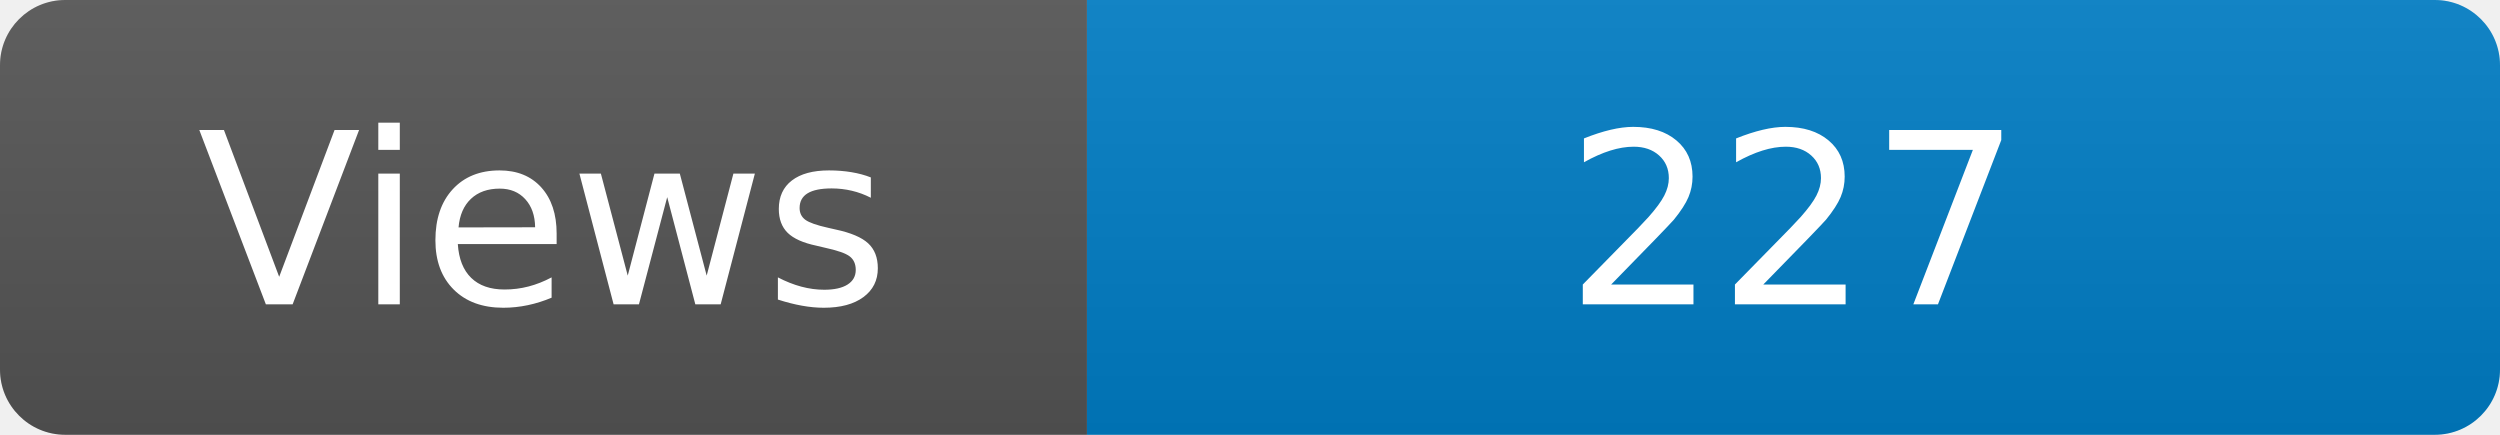
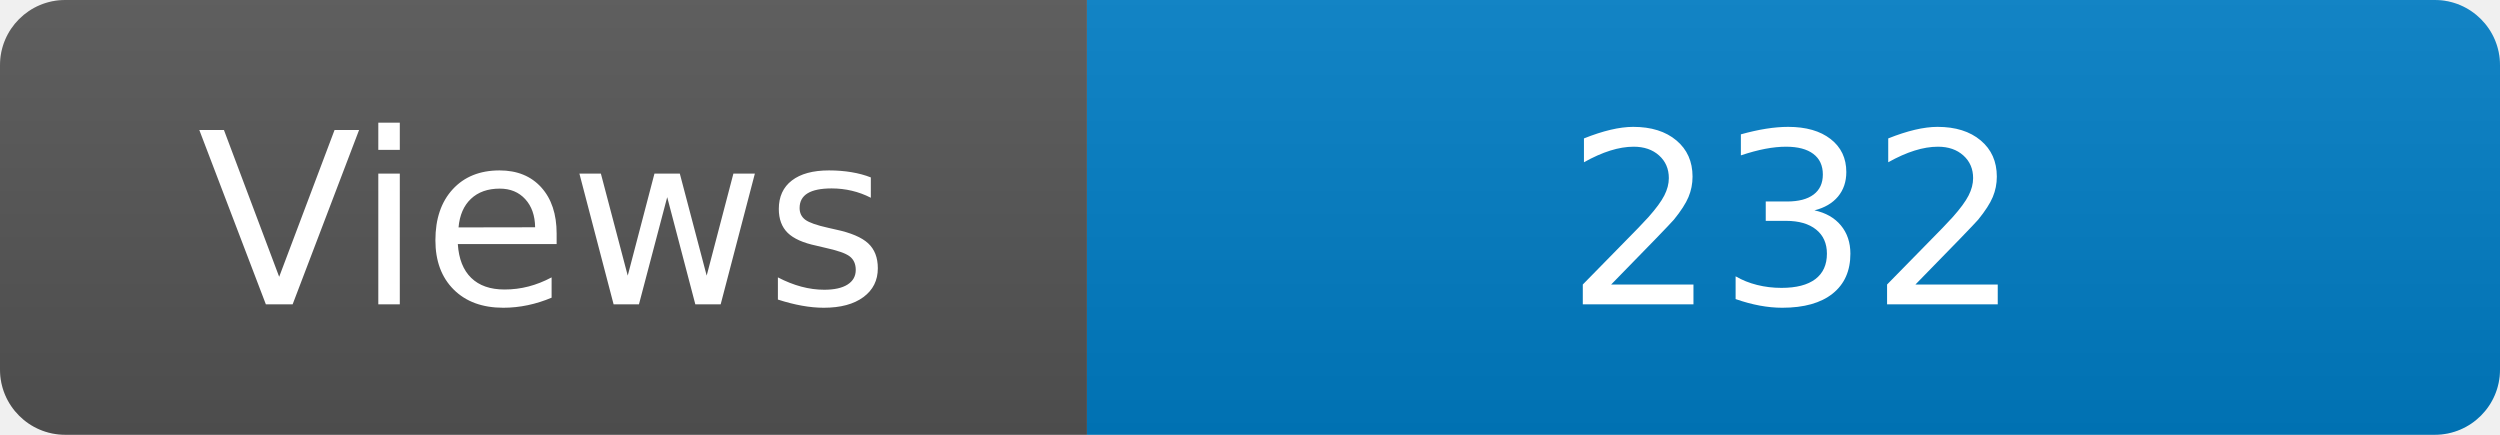
<svg xmlns="http://www.w3.org/2000/svg" width="115" height="20" role="img" aria-label="Maintained?: yes">
  <linearGradient id="s" x2="0" y2="100%">
    <stop offset="0" stop-color="#bbb" stop-opacity=".1" />
    <stop offset="1" stop-opacity=".1" />
  </linearGradient>
  <clipPath id="r">
    <rect width="115" height="20" rx="3" fill="#fff" />
  </clipPath>
  <g clip-path="url(#r)">
    <rect width="50" height="20" fill="#555" />
    <rect x="50" width="160" height="20" fill="#007ec6" />
    <rect width="115" height="20" fill="url(#s)" />
  </g>
  <g fill="#fff" text-anchor="middle" font-family="Verdana,Geneva,DejaVu Sans,sans-serif" font-size="110">
    <text x="250" y="140" transform="scale(.1)" fill="#fff">Views</text>
-     <text x="825" y="140" transform="scale(.1)" fill="#fff">227</text>
+     <text x="825" y="140" transform="scale(.1)" fill="#fff">232</text>
  </g>
</svg>
